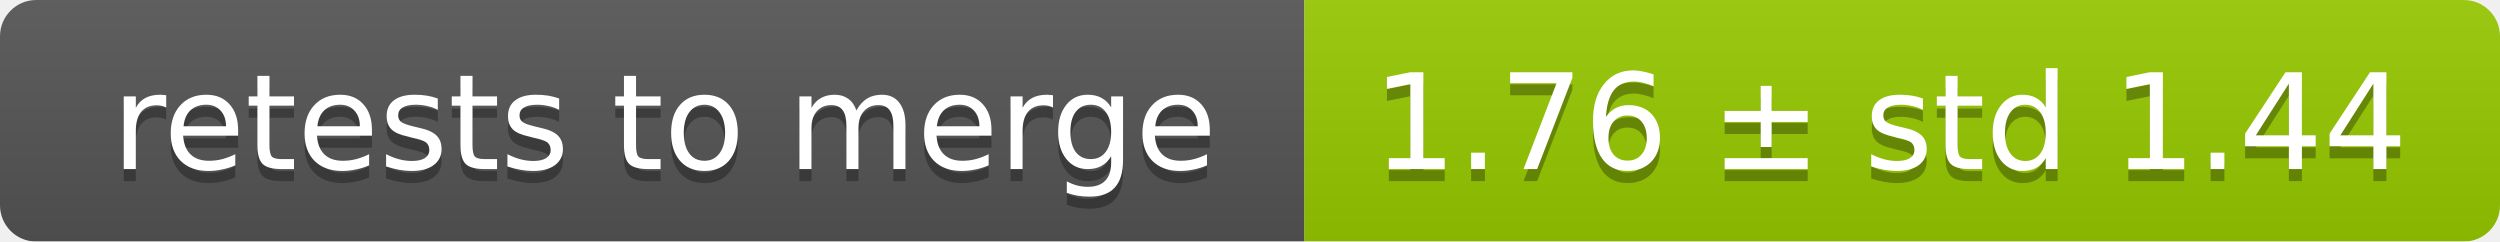
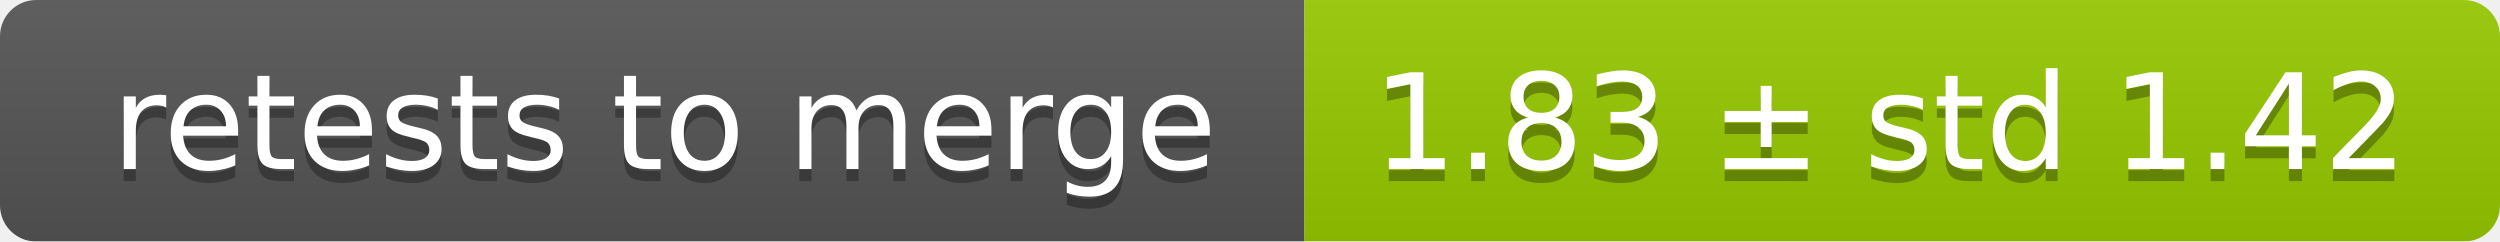
<svg xmlns="http://www.w3.org/2000/svg" width="207" height="20">
  <linearGradient id="smooth" x2="0" y2="100%">
    <stop offset="0" stop-color="#bbb" stop-opacity=".1" />
    <stop offset="1" stop-opacity=".1" />
  </linearGradient>
  <mask id="round">
    <rect width="207" height="20" rx="3" fill="#fff" />
  </mask>
  <g mask="url(#round)">
    <rect width="108" height="20" fill="#555" />
    <rect x="108" width="99" height="20" fill="#97ca00" />
    <rect width="207" height="20" fill="url(#smooth)" />
  </g>
  <g fill="#fff" text-anchor="middle" font-family="DejaVu Sans,Verdana,Geneva,sans-serif" font-size="11">
    <text x="55" y="15" fill="#010101" fill-opacity=".3">retests to merge</text>
    <text x="55" y="14">retests to merge</text>
-     <text x="156.5" y="15" fill="#010101" fill-opacity=".3">1.76 ± std 1.44</text>
-     <text x="156.5" y="14">1.76 ± std 1.44</text>
+     <text x="156.5" y="15" fill="#010101" fill-opacity=".3">1.83 ± std 1.42</text>
+     <text x="156.5" y="14">1.83 ± std 1.42</text>
  </g>
</svg>
